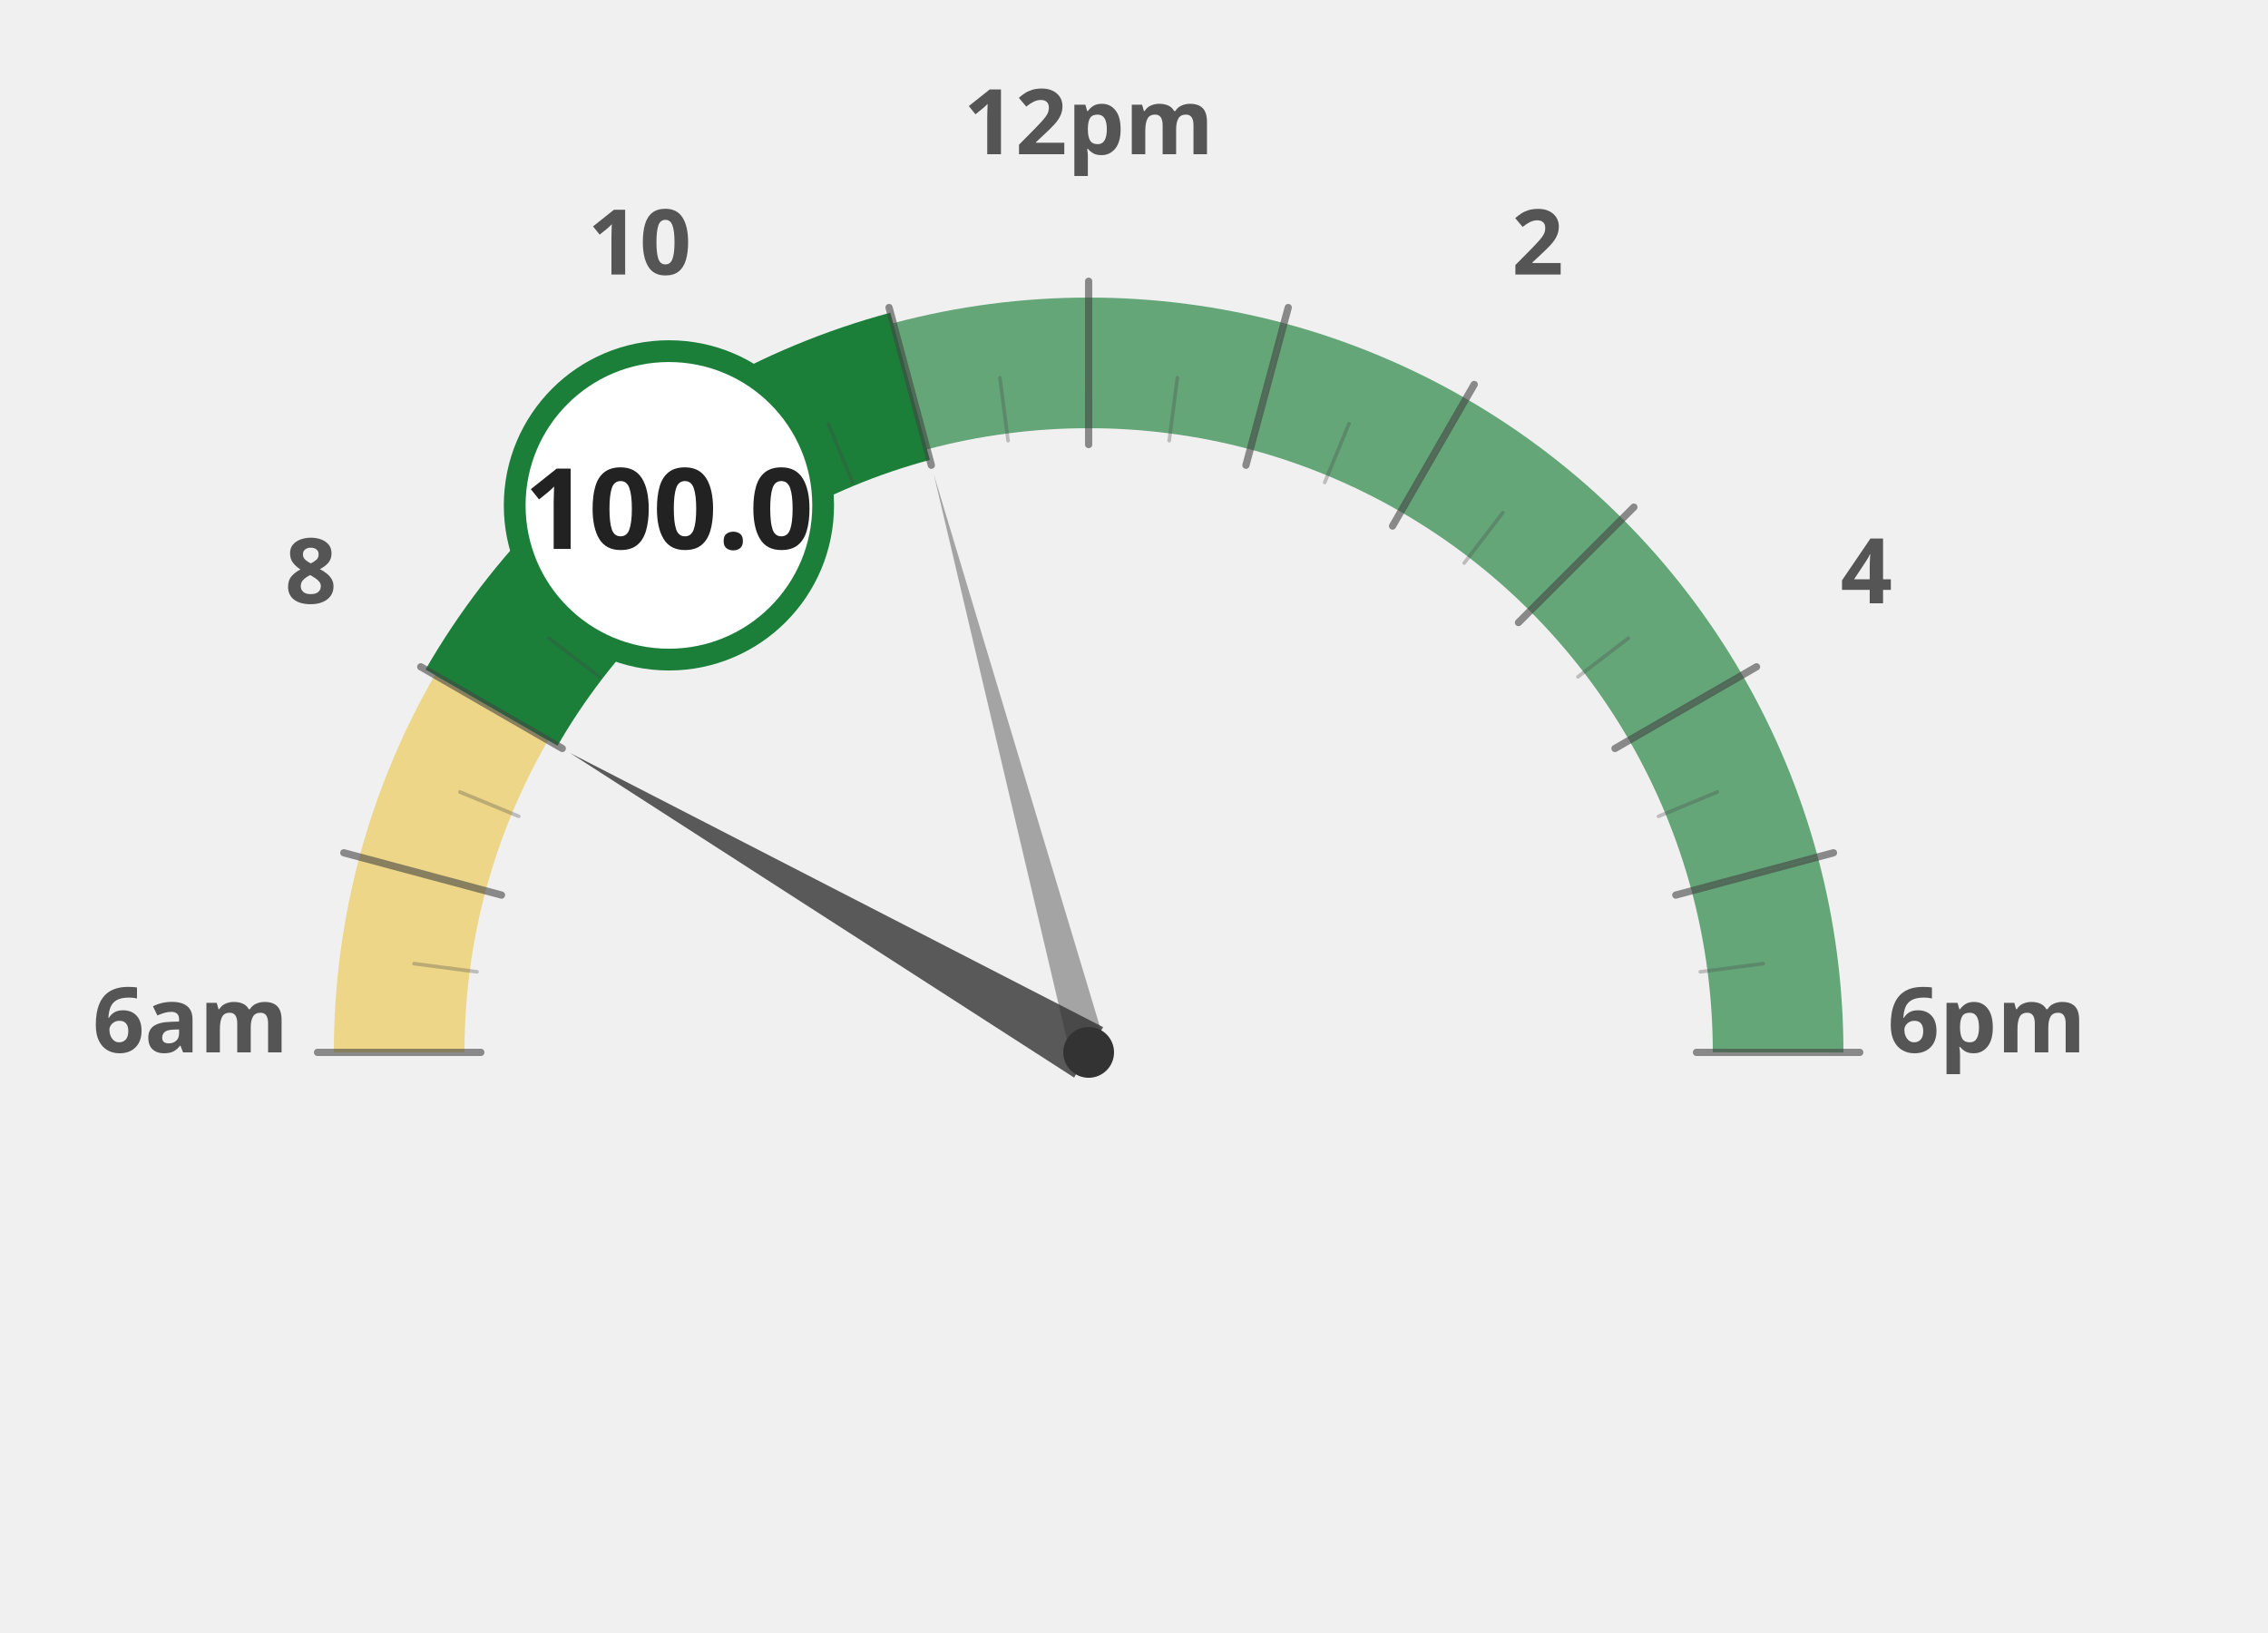
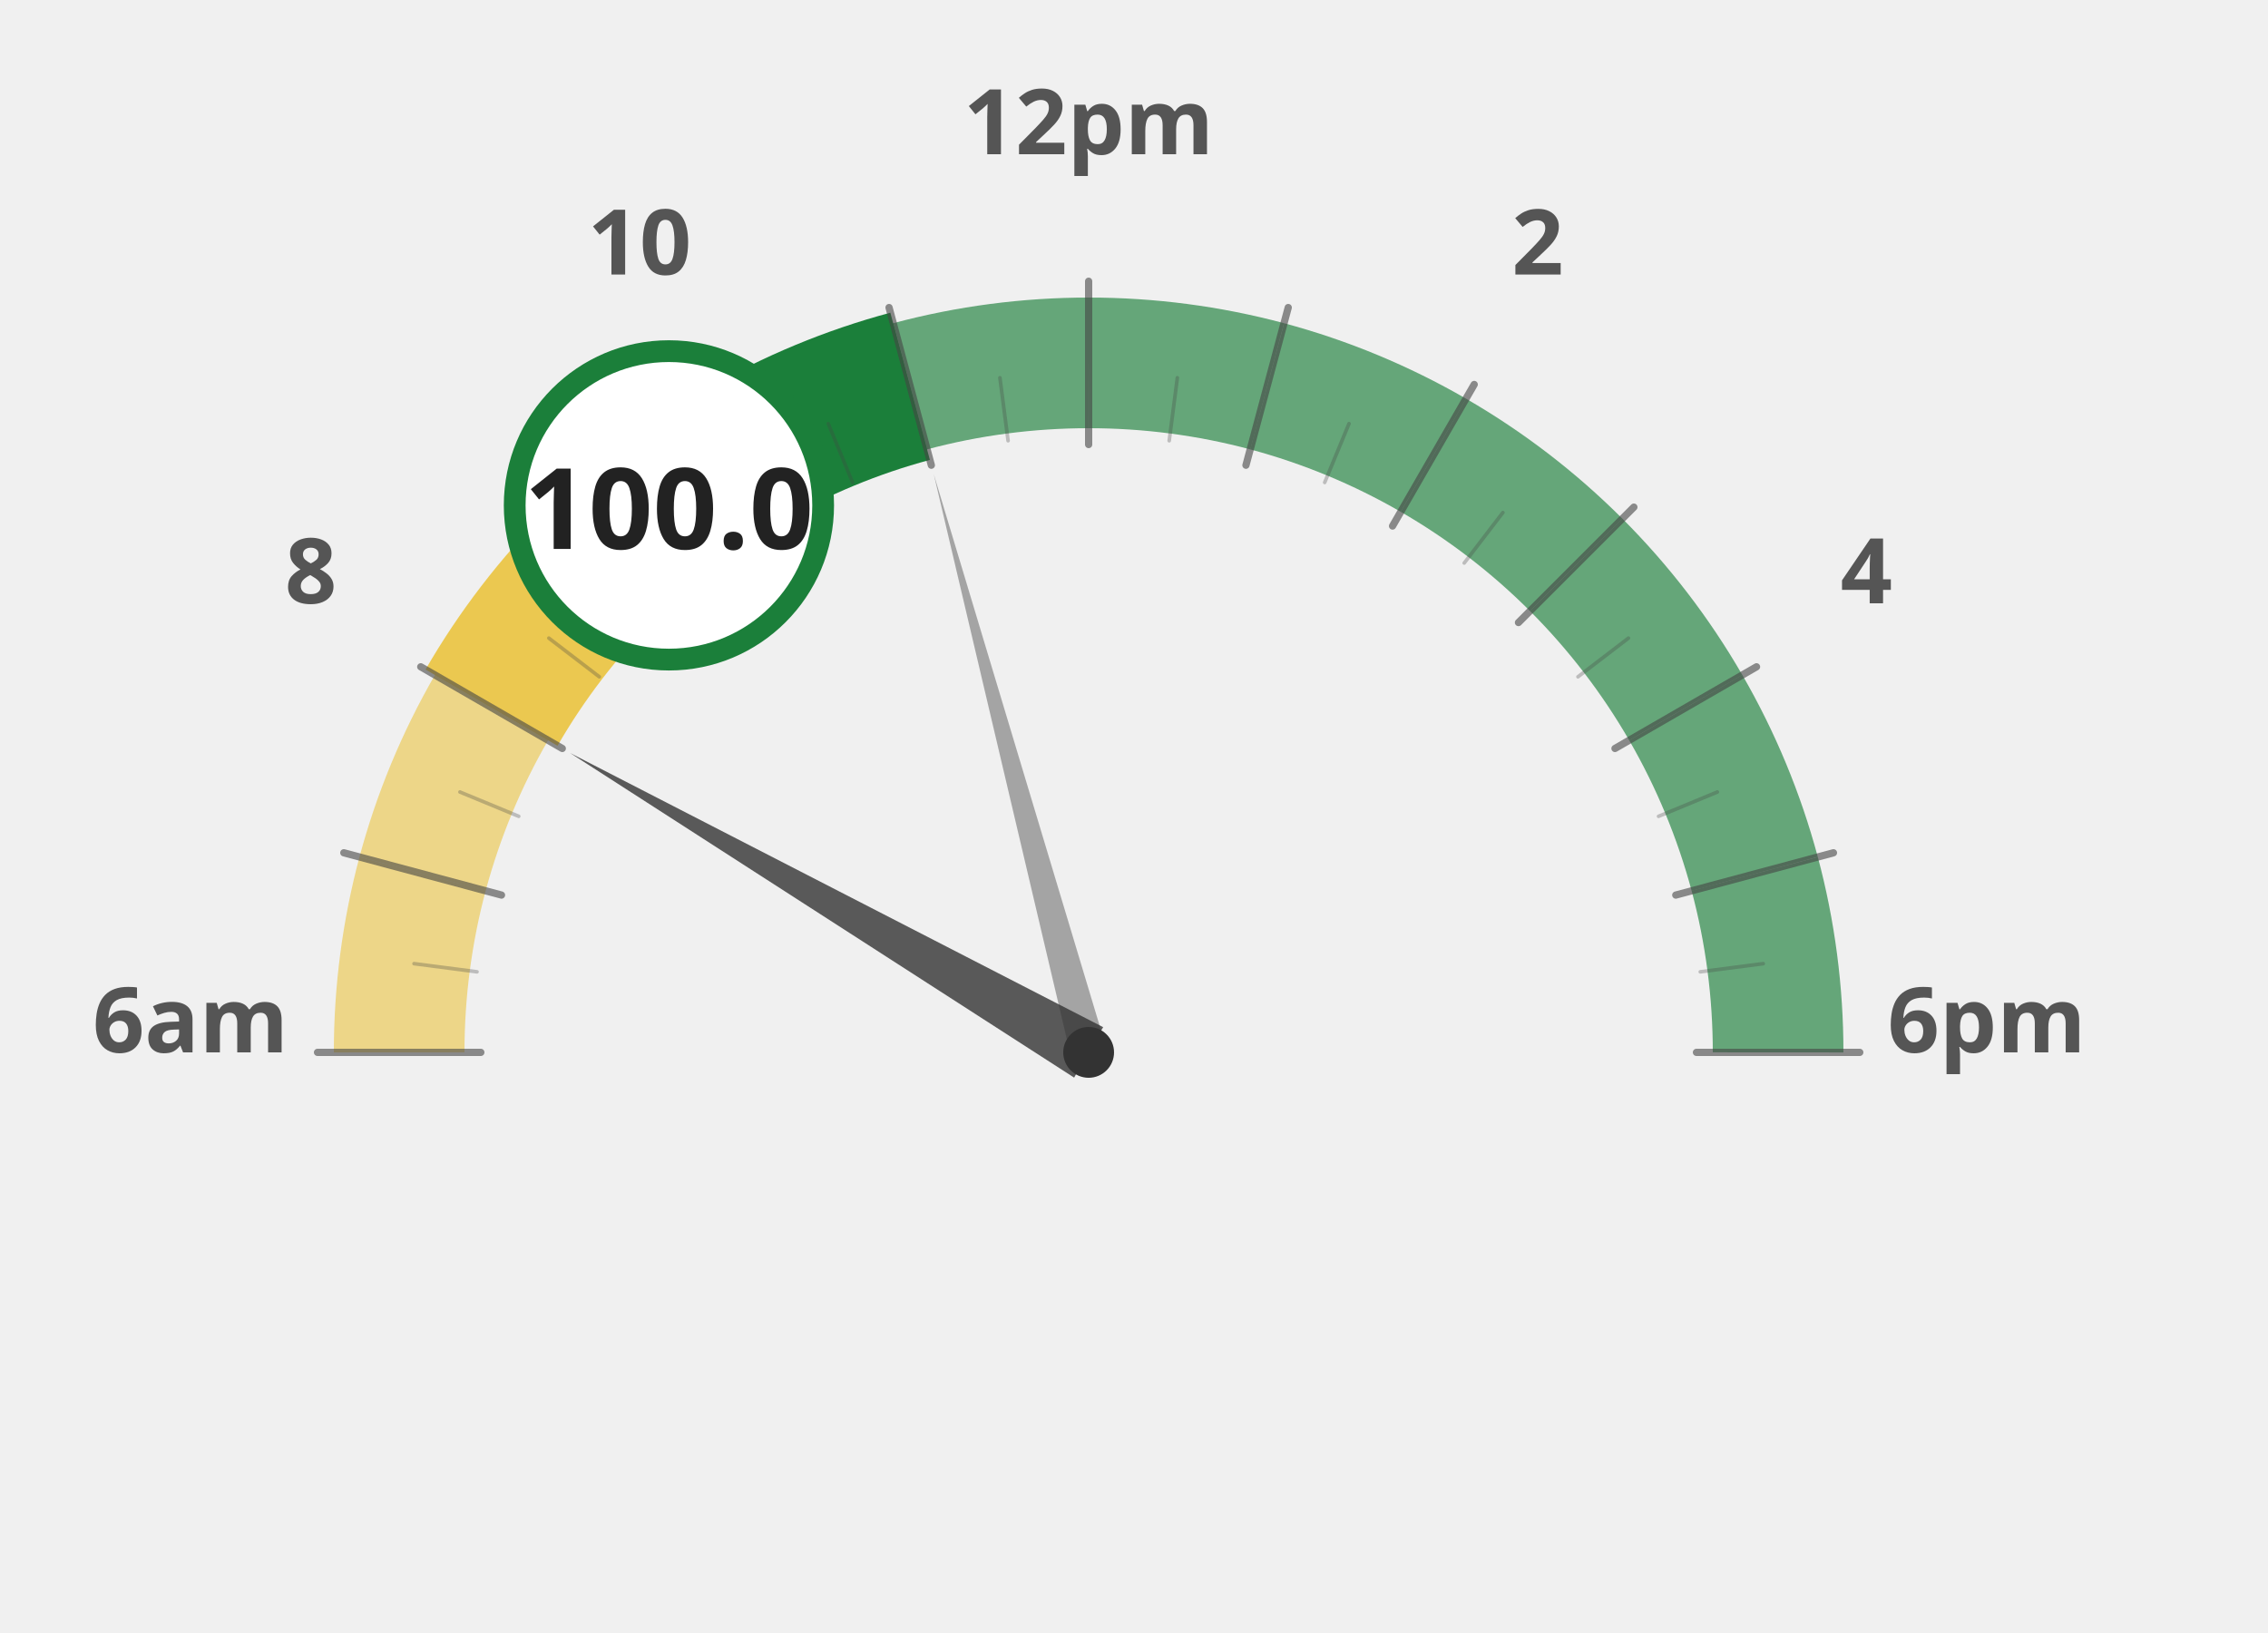
<svg xmlns="http://www.w3.org/2000/svg" width="100%" height="100%" viewBox="0 0 1250 900">
  <g transform="translate(100, 100)">
    <path d="M 120.0 480.0 A 380 380 0 0 1 132.9 381.6" fill="none" stroke="#ebc850" stroke-width="72" stroke-opacity="0.65" />
    <path d="M 132.9 381.6 A 380 380 0 0 1 170.9 290.0" fill="none" stroke="#ebc850" stroke-width="72" stroke-opacity="0.65" />
-     <path d="M 170.9 290.0 A 380 380 0 0 1 231.3 211.3" fill="none" stroke="#1b7f3a" stroke-width="72" stroke-opacity="1.0" />
+     <path d="M 170.9 290.0 A 380 380 0 0 1 231.3 211.3" fill="none" stroke="#ebc850" stroke-width="72" stroke-opacity="1.0" />
    <path d="M 231.3 211.3 A 380 380 0 0 1 310.0 150.9" fill="none" stroke="#1b7f3a" stroke-width="72" stroke-opacity="1.0" />
    <path d="M 310.0 150.9 A 380 380 0 0 1 401.6 112.9" fill="none" stroke="#1b7f3a" stroke-width="72" stroke-opacity="1.0" />
    <path d="M 401.6 112.9 A 380 380 0 0 1 500.0 100.0" fill="none" stroke="#1b7f3a" stroke-width="72" stroke-opacity="0.65" />
    <path d="M 500.0 100.0 A 380 380 0 0 1 598.4 112.9" fill="none" stroke="#1b7f3a" stroke-width="72" stroke-opacity="0.65" />
    <path d="M 598.4 112.9 A 380 380 0 0 1 690.0 150.9" fill="none" stroke="#1b7f3a" stroke-width="72" stroke-opacity="0.65" />
    <path d="M 690.0 150.9 A 380 380 0 0 1 768.7 211.3" fill="none" stroke="#1b7f3a" stroke-width="72" stroke-opacity="0.65" />
    <path d="M 768.7 211.3 A 380 380 0 0 1 829.1 290.0" fill="none" stroke="#1b7f3a" stroke-width="72" stroke-opacity="0.65" />
    <path d="M 829.1 290.0 A 380 380 0 0 1 867.1 381.6" fill="none" stroke="#1b7f3a" stroke-width="72" stroke-opacity="0.65" />
    <path d="M 867.1 381.6 A 380 380 0 0 1 880.0 480.0" fill="none" stroke="#1b7f3a" stroke-width="72" stroke-opacity="0.65" />
    <text x="5.0" y="480" text-anchor="middle" font-family="Montserrat, sans-serif" font-size="50" font-weight="900" fill="#555">6am</text>
    <text x="71.317" y="232.5" text-anchor="middle" font-family="Montserrat, sans-serif" font-size="50" font-weight="900" fill="#555">8</text>
    <text x="252.5" y="51.317" text-anchor="middle" font-family="Montserrat, sans-serif" font-size="50" font-weight="900" fill="#555">10</text>
    <text x="500" y="-15.0" text-anchor="middle" font-family="Montserrat, sans-serif" font-size="50" font-weight="900" fill="#555">12pm</text>
    <text x="747.5" y="51.317" text-anchor="middle" font-family="Montserrat, sans-serif" font-size="50" font-weight="900" fill="#555">2</text>
    <text x="928.683" y="232.5" text-anchor="middle" font-family="Montserrat, sans-serif" font-size="50" font-weight="900" fill="#555">4</text>
    <text x="995.0" y="480.0" text-anchor="middle" font-family="Montserrat, sans-serif" font-size="50" font-weight="900" fill="#555">6pm</text>
-     <path d="M 170.9 290.0 A 380 380 0 0 1 231.3 211.3" fill="none" stroke="#1b7f3a" stroke-width="84" stroke-linecap="butt" />
+     <path d="M 170.9 290.0 A 380 380 0 0 1 231.3 211.3" fill="none" stroke="#ebc850" stroke-width="84" stroke-linecap="butt" />
    <path d="M 231.3 211.3 A 380 380 0 0 1 310.0 150.9" fill="none" stroke="#1b7f3a" stroke-width="84" stroke-linecap="butt" />
    <path d="M 310.0 150.9 A 380 380 0 0 1 401.6 112.9" fill="none" stroke="#1b7f3a" stroke-width="84" stroke-linecap="butt" />
    <line x1="165.0" y1="480.0" x2="75.0" y2="480.0" stroke="#444" stroke-width="4" stroke-linecap="round" opacity="0.6" />
    <line x1="162.9" y1="435.6" x2="128.2" y2="431.1" stroke="#444" stroke-width="2" stroke-linecap="round" opacity="0.3" />
    <line x1="176.4" y1="393.3" x2="89.5" y2="370.0" stroke="#444" stroke-width="4" stroke-linecap="round" opacity="0.6" />
    <line x1="185.9" y1="349.9" x2="153.5" y2="336.5" stroke="#444" stroke-width="2" stroke-linecap="round" opacity="0.3" />
    <line x1="209.9" y1="312.5" x2="131.9" y2="267.5" stroke="#444" stroke-width="4" stroke-linecap="round" opacity="0.6" />
    <line x1="230.3" y1="273.0" x2="202.5" y2="251.7" stroke="#444" stroke-width="2" stroke-linecap="round" opacity="0.3" />
    <line x1="263.1" y1="243.1" x2="199.5" y2="179.5" stroke="#444" stroke-width="4" stroke-linecap="round" opacity="0.6" />
    <line x1="293.0" y1="210.3" x2="271.7" y2="182.5" stroke="#444" stroke-width="2" stroke-linecap="round" opacity="0.3" />
    <line x1="332.5" y1="189.9" x2="287.5" y2="111.9" stroke="#444" stroke-width="4" stroke-linecap="round" opacity="0.6" />
    <line x1="369.9" y1="165.9" x2="356.5" y2="133.5" stroke="#444" stroke-width="2" stroke-linecap="round" opacity="0.3" />
    <line x1="413.3" y1="156.4" x2="390.0" y2="69.5" stroke="#444" stroke-width="4" stroke-linecap="round" opacity="0.6" />
    <line x1="455.6" y1="142.9" x2="451.1" y2="108.2" stroke="#444" stroke-width="2" stroke-linecap="round" opacity="0.3" />
    <line x1="500.0" y1="145.0" x2="500.0" y2="55.0" stroke="#444" stroke-width="4" stroke-linecap="round" opacity="0.6" />
    <line x1="544.4" y1="142.9" x2="548.9" y2="108.2" stroke="#444" stroke-width="2" stroke-linecap="round" opacity="0.3" />
    <line x1="586.7" y1="156.4" x2="610.0" y2="69.5" stroke="#444" stroke-width="4" stroke-linecap="round" opacity="0.6" />
    <line x1="630.1" y1="165.9" x2="643.5" y2="133.5" stroke="#444" stroke-width="2" stroke-linecap="round" opacity="0.3" />
    <line x1="667.5" y1="189.9" x2="712.5" y2="111.9" stroke="#444" stroke-width="4" stroke-linecap="round" opacity="0.6" />
    <line x1="707.0" y1="210.3" x2="728.3" y2="182.5" stroke="#444" stroke-width="2" stroke-linecap="round" opacity="0.3" />
    <line x1="736.9" y1="243.1" x2="800.5" y2="179.5" stroke="#444" stroke-width="4" stroke-linecap="round" opacity="0.6" />
    <line x1="769.7" y1="273.0" x2="797.5" y2="251.7" stroke="#444" stroke-width="2" stroke-linecap="round" opacity="0.3" />
    <line x1="790.1" y1="312.5" x2="868.1" y2="267.5" stroke="#444" stroke-width="4" stroke-linecap="round" opacity="0.6" />
    <line x1="814.1" y1="349.9" x2="846.5" y2="336.5" stroke="#444" stroke-width="2" stroke-linecap="round" opacity="0.3" />
    <line x1="823.6" y1="393.3" x2="910.5" y2="370.0" stroke="#444" stroke-width="4" stroke-linecap="round" opacity="0.6" />
    <line x1="837.1" y1="435.6" x2="871.8" y2="431.1" stroke="#444" stroke-width="2" stroke-linecap="round" opacity="0.3" />
    <line x1="835.0" y1="480.0" x2="925.0" y2="480.0" stroke="#444" stroke-width="4" stroke-linecap="round" opacity="0.6" />
    <polygon points="214.2,315.0 492.0,493.9 508.0,466.1" fill="#333" opacity="0.8" />
    <polygon points="414.6,161.2 490.3,482.6 509.7,477.4" fill="#333" opacity="0.4" />
    <circle cx="500" cy="480" r="14" fill="#333" />
    <circle cx="268.671" cy="178.526" r="85" fill="white" stroke="#1b7f3a" stroke-width="12" />
    <text x="268.671" y="202.526" text-anchor="middle" font-family="Montserrat, sans-serif" font-size="62" font-weight="800" fill="#222">100.0</text>
  </g>
</svg>
